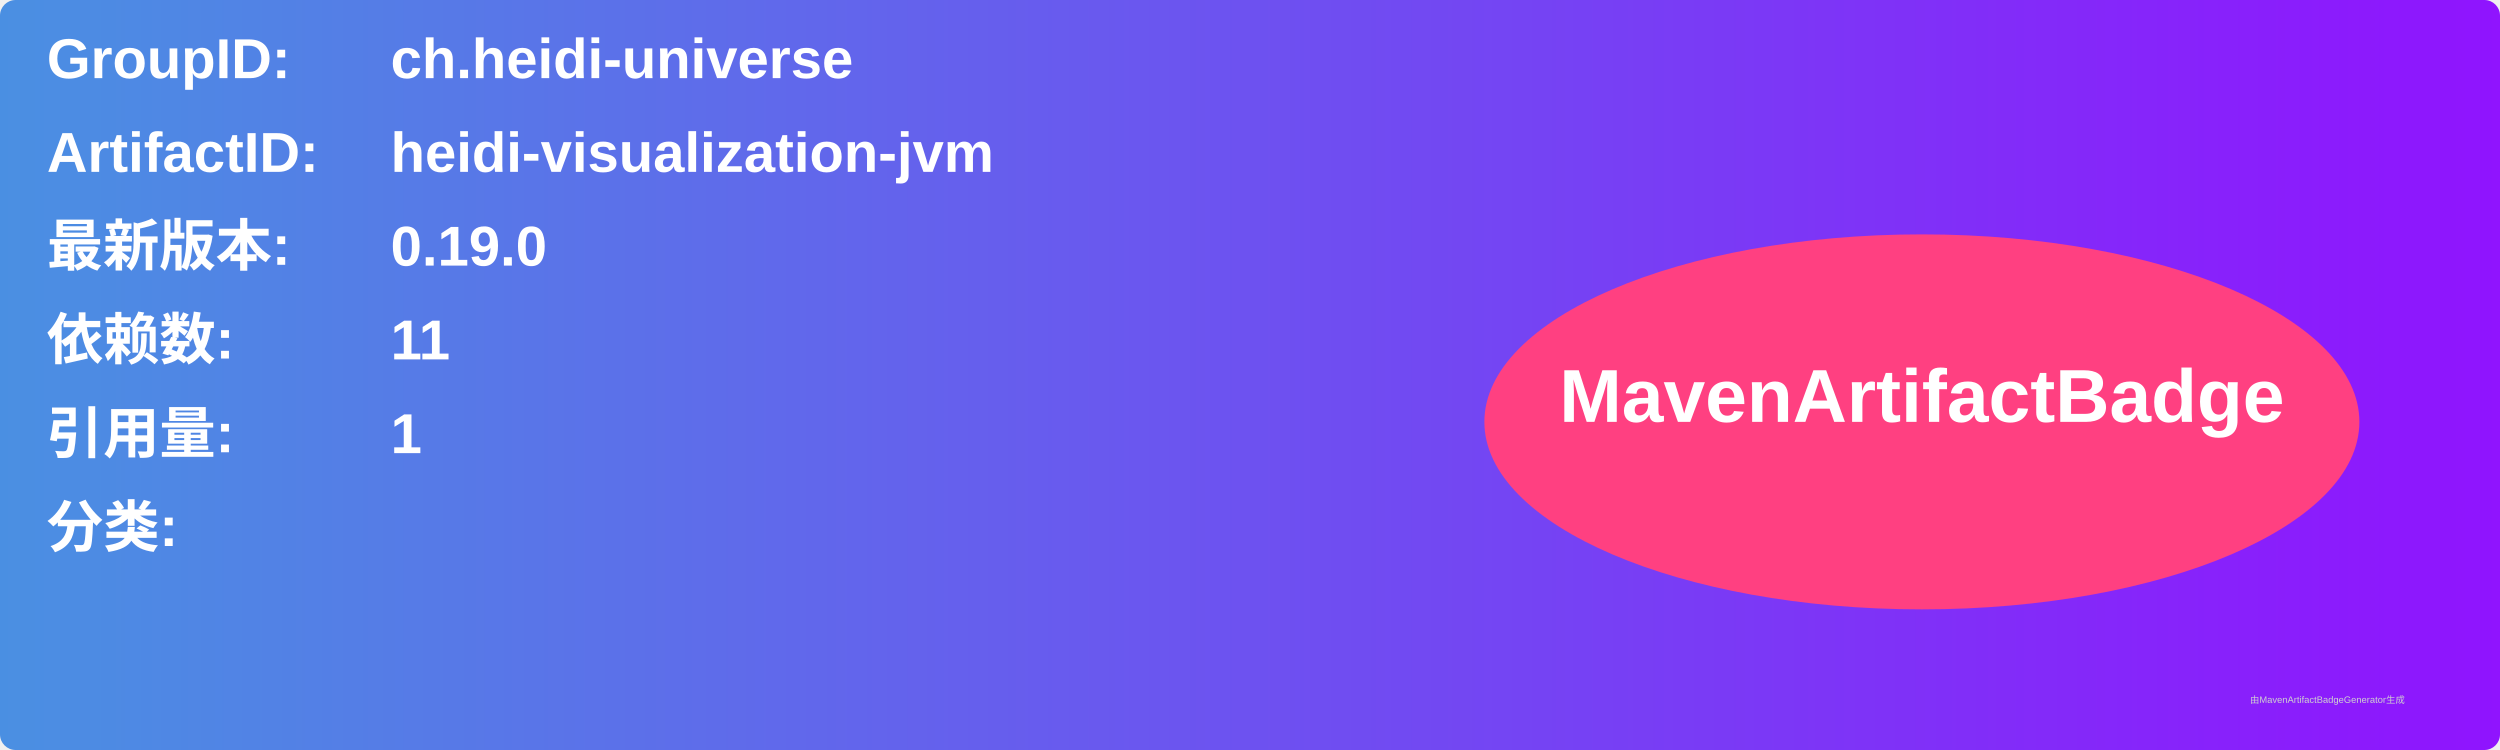
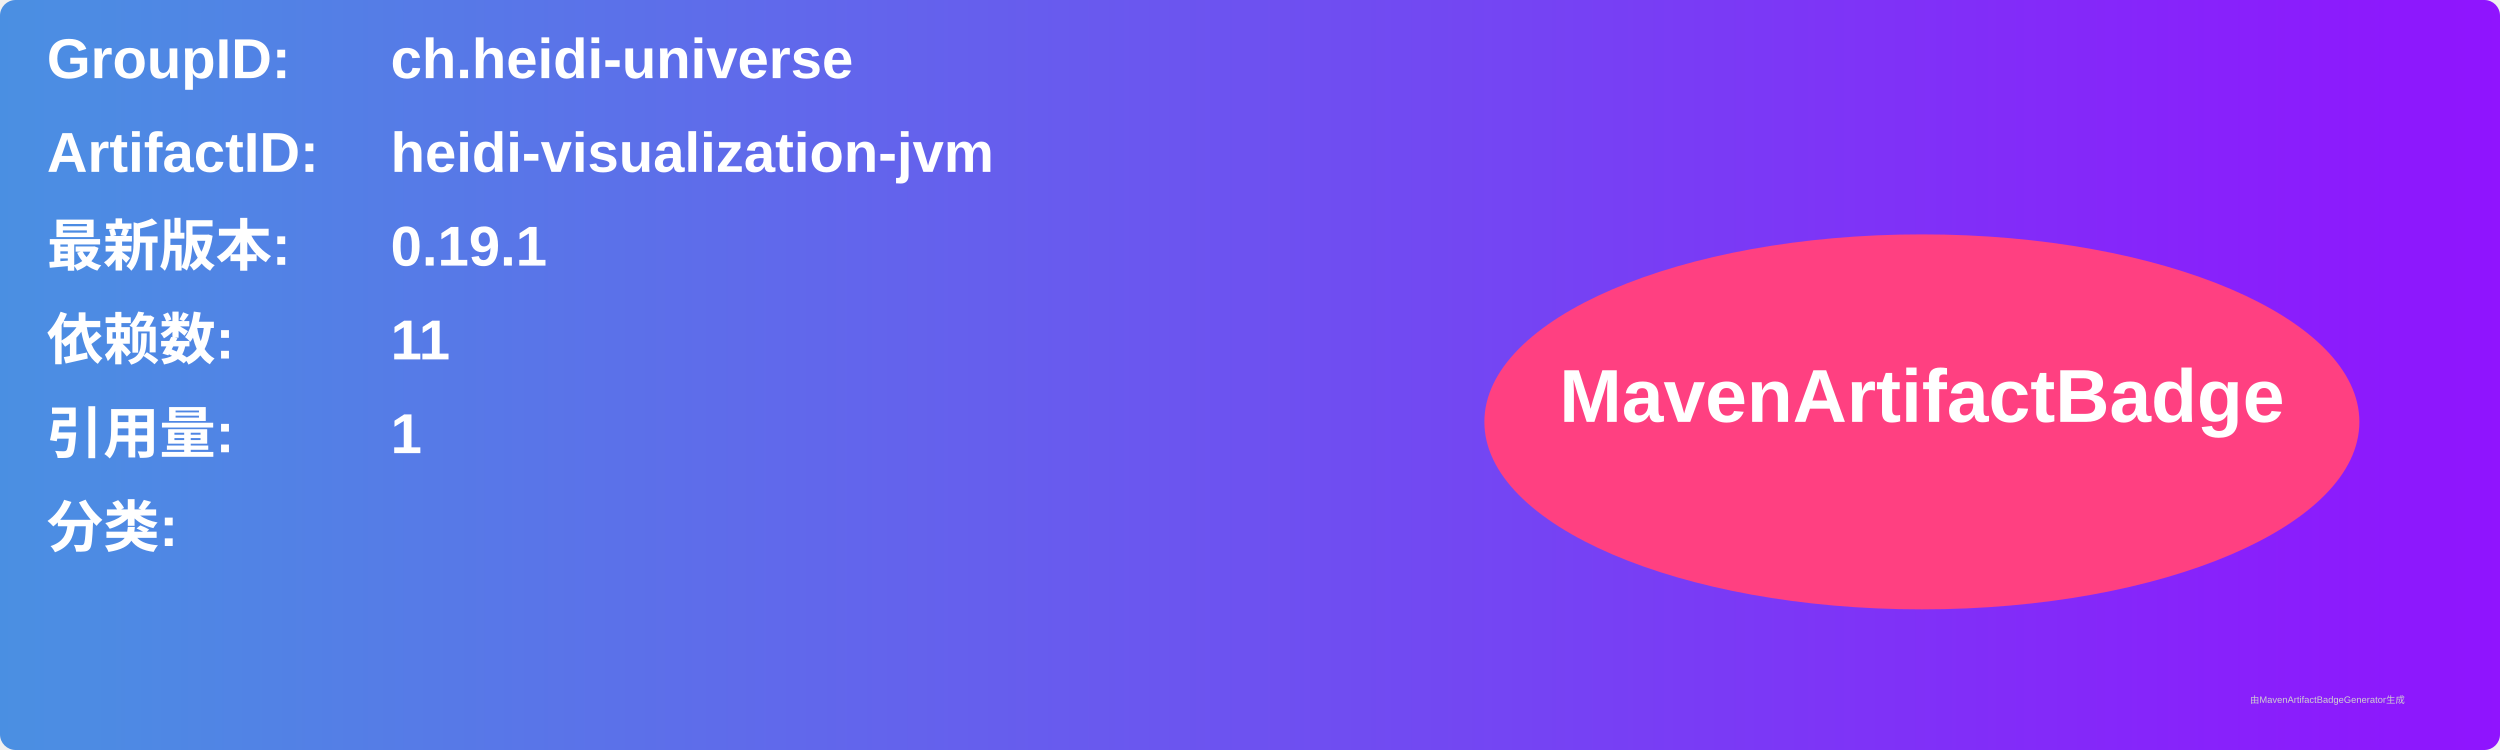
<svg xmlns="http://www.w3.org/2000/svg" width="800" height="240" viewBox="0 0 800 240">
  <linearGradient id="grad" x1="0%" y1="0%" x2="100%" y2="0%">
    <stop offset="0%" stop-color="#4a90e2" />
    <stop offset="100%" stop-color="#9013fe" />
  </linearGradient>
  <rect width="100%" height="100%" rx="5" ry="5" fill="url(#grad)" />
  <g transform="translate(15, 15)">
    <text x="0" y="10" font-family="Arial" font-size="18" fill="white" font-weight="bold" width="260">GroupID:</text>
    <text x="110" y="10" font-family="Arial" font-size="18" fill="white" font-weight="bold" width="460">ch.heidi-universe</text>
    <text x="0" y="40" font-family="Arial" font-size="18" fill="white" font-weight="bold" width="260">ArtifactID:</text>
    <text x="110" y="40" font-family="Arial" font-size="18" fill="white" font-weight="bold" width="460">heidi-visualization-jvm</text>
    <text x="0" y="70" font-family="Arial" font-size="18" fill="white" font-weight="bold">最新版本:</text>
    <text x="110" y="70" font-family="Arial" font-size="18" fill="white" font-weight="bold">
-       <tspan font-weight="bold">0.19.0</tspan>
+       <tspan font-weight="bold">0.19.1</tspan>
    </text>
    <text x="0" y="100" font-family="Arial" font-size="18" fill="white" font-weight="bold">依赖数: </text>
    <text x="110" y="100" font-family="Arial" font-size="18" fill="white">
      <tspan font-weight="bold">11</tspan>
    </text>
    <text x="0" y="130" font-family="Arial" font-size="18" fill="white" font-weight="bold">引用量: </text>
    <text x="110" y="130" font-family="Arial" font-size="18" fill="white">
      <tspan font-weight="bold">1</tspan>
    </text>
    <text x="0" y="160" font-family="Arial" font-size="18" fill="white" font-weight="bold">分类:</text>
    <text x="10" y="190" font-family="Arial" font-size="10" fill="white">
      <tspan font-weight="bold" />
    </text>
    <ellipse cx="600" cy="120" rx="140" ry="60" fill="#ff4081" />
    <text x="600" y="120" text-anchor="middle" font-family="Arial" font-size="24" fill="white" font-weight="bold">MavenArtifactBadge</text>
  </g>
  <text x="720" y="225" font-family="Arial" font-size="3" fill="#d0d0d0">由MavenArtifactBadgeGenerator生成</text>
</svg>
